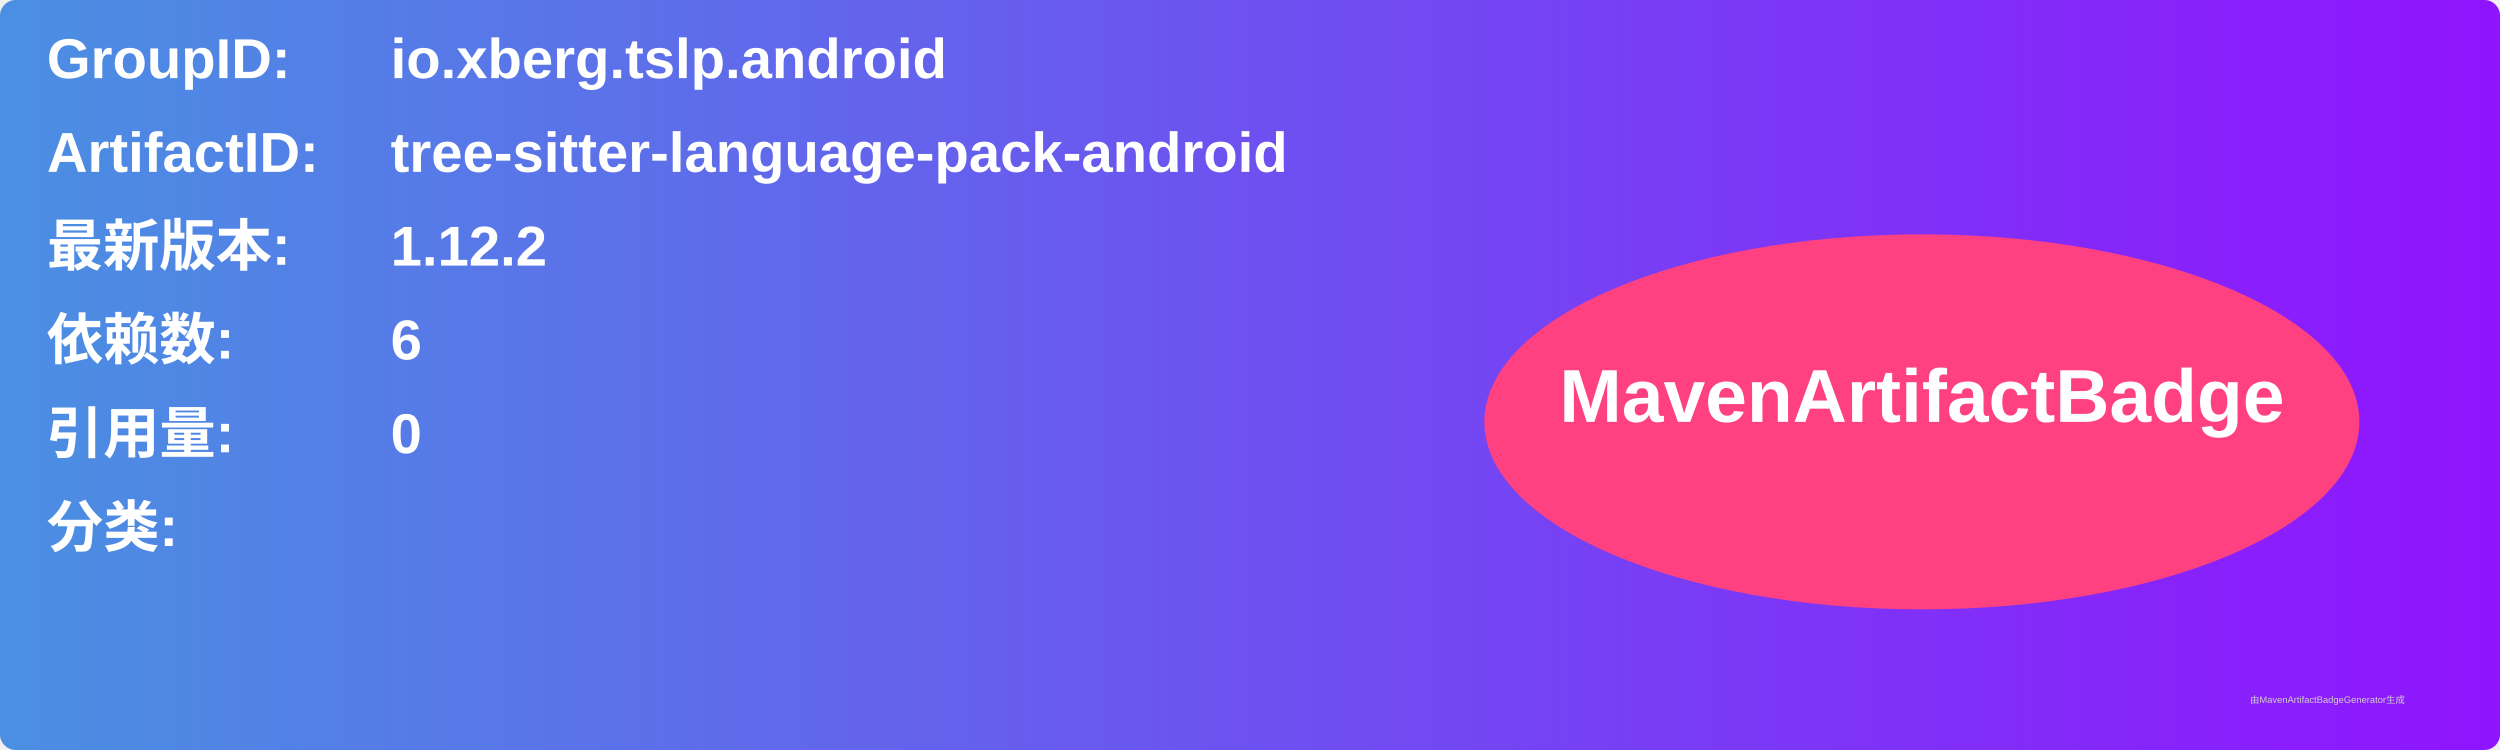
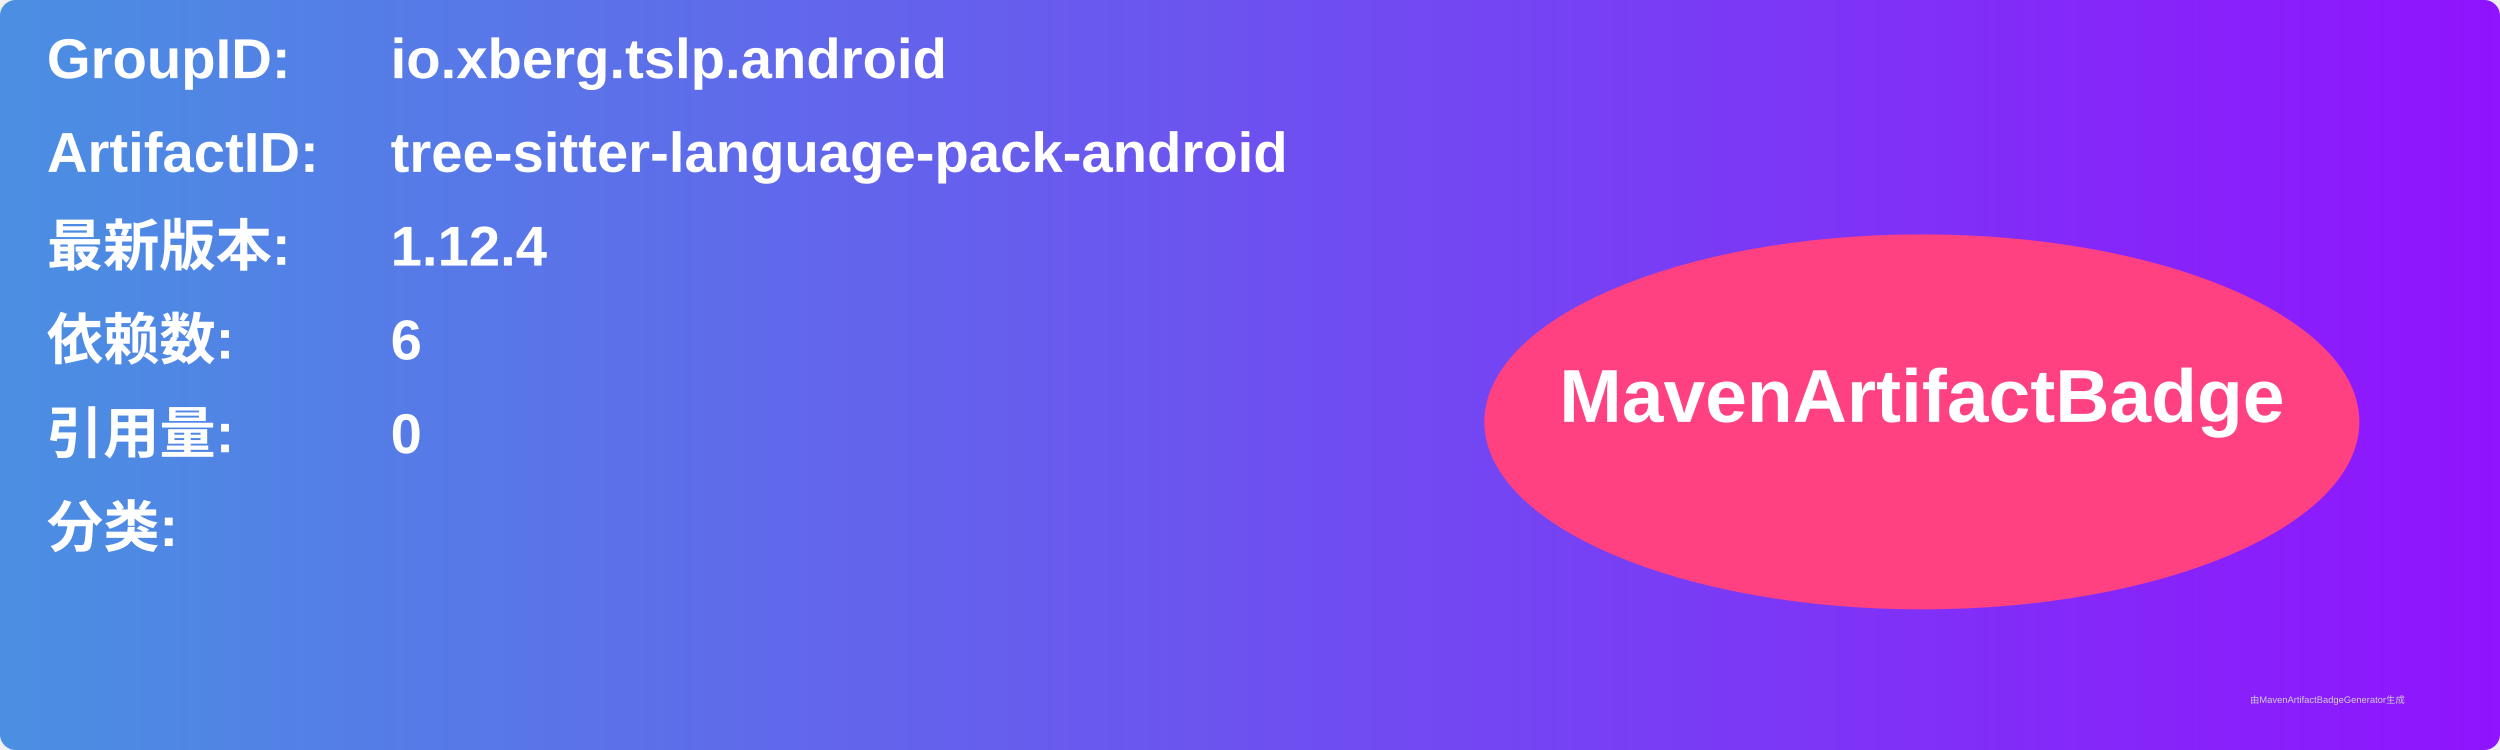
<svg xmlns="http://www.w3.org/2000/svg" width="800" height="240" viewBox="0 0 800 240">
  <linearGradient id="grad" x1="0%" y1="0%" x2="100%" y2="0%">
    <stop offset="0%" stop-color="#4a90e2" />
    <stop offset="100%" stop-color="#9013fe" />
  </linearGradient>
  <rect width="100%" height="100%" rx="5" ry="5" fill="url(#grad)" />
  <g transform="translate(15, 15)">
    <text x="0" y="10" font-family="Arial" font-size="18" fill="white" font-weight="bold" width="260">GroupID:</text>
    <text x="110" y="10" font-family="Arial" font-size="18" fill="white" font-weight="bold" width="460">io.xberg.tslp.android</text>
    <text x="0" y="40" font-family="Arial" font-size="18" fill="white" font-weight="bold" width="260">ArtifactID:</text>
    <text x="110" y="40" font-family="Arial" font-size="18" fill="white" font-weight="bold" width="460">tree-sitter-language-pack-android</text>
    <text x="0" y="70" font-family="Arial" font-size="18" fill="white" font-weight="bold">最新版本:</text>
    <text x="110" y="70" font-family="Arial" font-size="18" fill="white" font-weight="bold">
-       <tspan font-weight="bold">1.12.2</tspan>
+       <tspan font-weight="bold">1.12.4</tspan>
    </text>
    <text x="0" y="100" font-family="Arial" font-size="18" fill="white" font-weight="bold">依赖数: </text>
    <text x="110" y="100" font-family="Arial" font-size="18" fill="white">
      <tspan font-weight="bold">6</tspan>
    </text>
    <text x="0" y="130" font-family="Arial" font-size="18" fill="white" font-weight="bold">引用量: </text>
    <text x="110" y="130" font-family="Arial" font-size="18" fill="white">
      <tspan font-weight="bold">0</tspan>
    </text>
    <text x="0" y="160" font-family="Arial" font-size="18" fill="white" font-weight="bold">分类:</text>
    <text x="10" y="190" font-family="Arial" font-size="10" fill="white">
      <tspan font-weight="bold" />
    </text>
    <ellipse cx="600" cy="120" rx="140" ry="60" fill="#ff4081" />
    <text x="600" y="120" text-anchor="middle" font-family="Arial" font-size="24" fill="white" font-weight="bold">MavenArtifactBadge</text>
  </g>
  <text x="720" y="225" font-family="Arial" font-size="3" fill="#d0d0d0">由MavenArtifactBadgeGenerator生成</text>
</svg>
